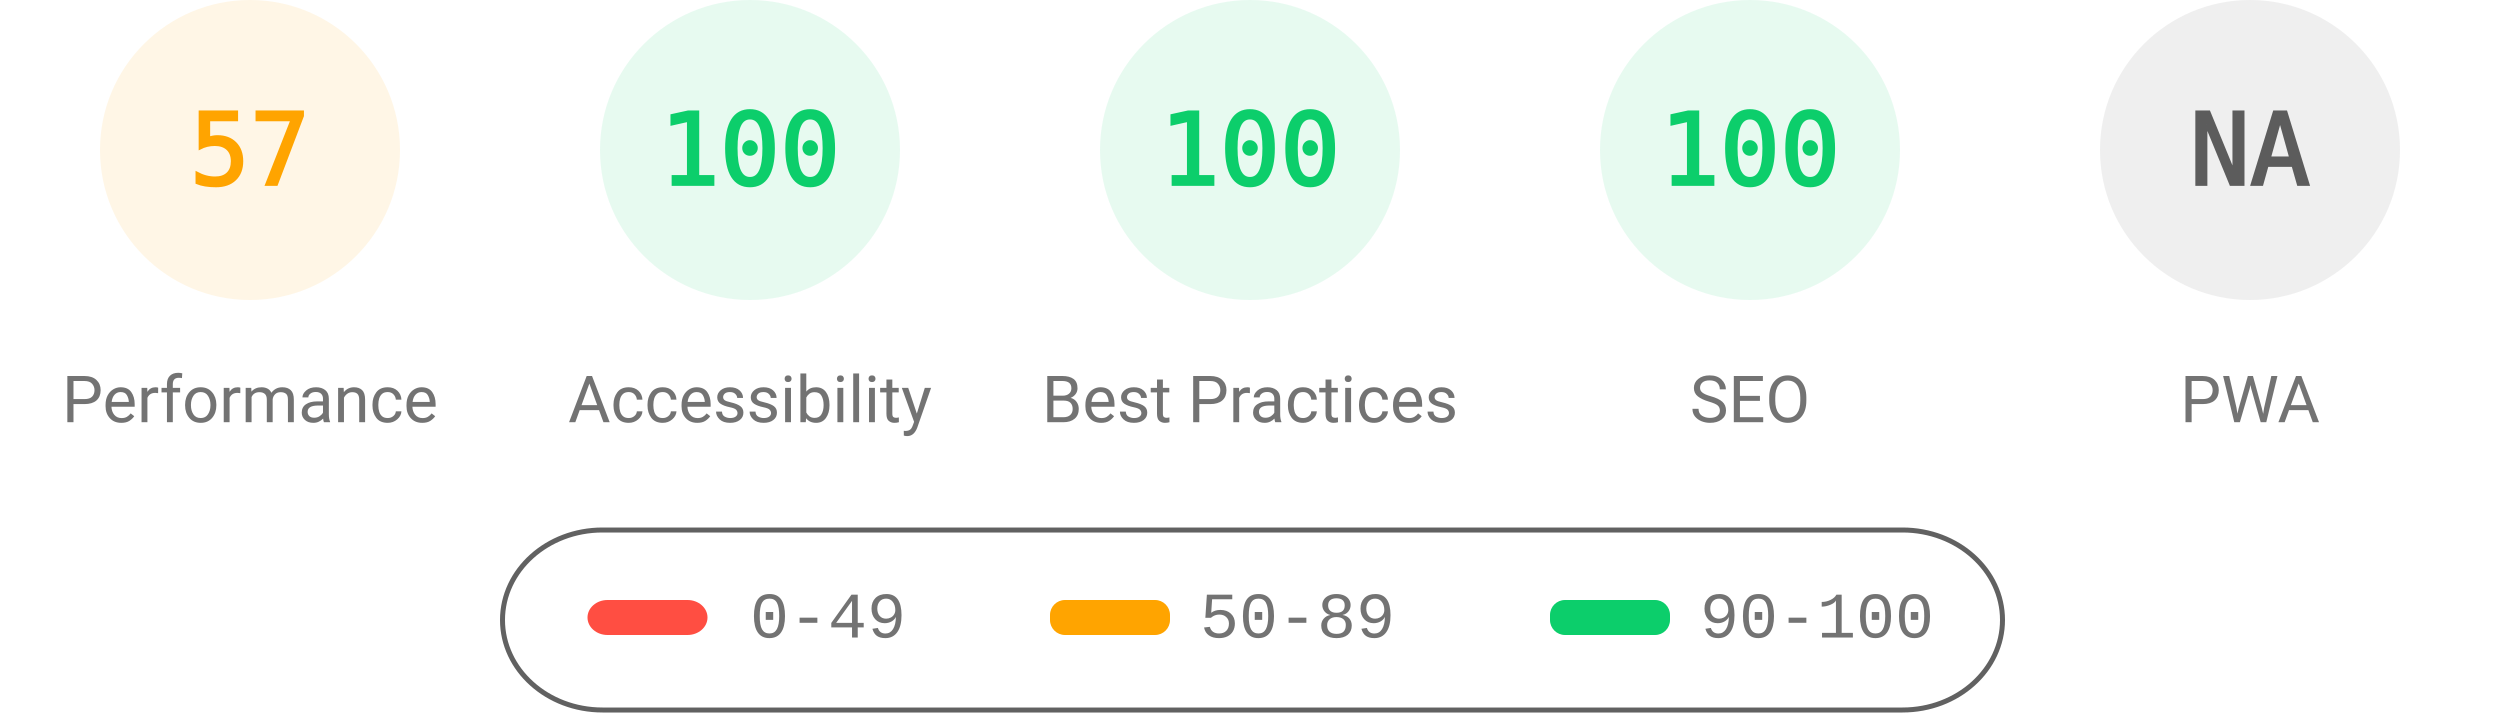
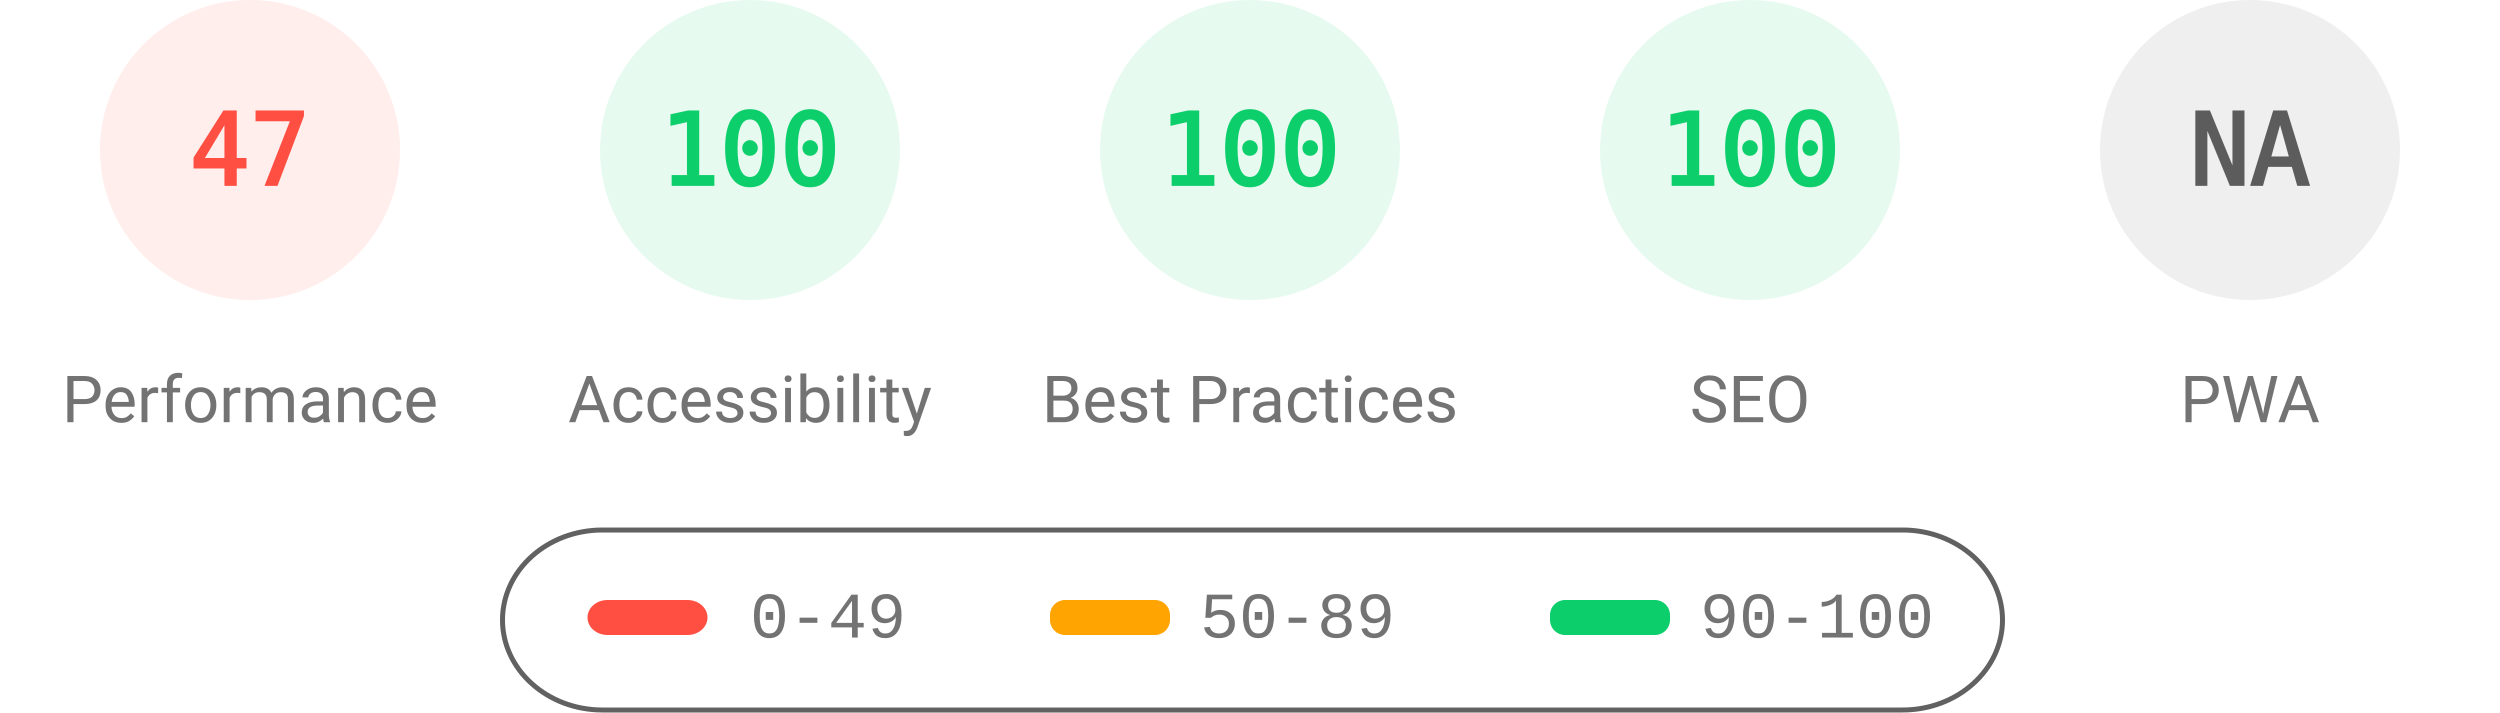
<svg xmlns="http://www.w3.org/2000/svg" fill="none" width="1000" height="285">
  <style>.gauge-base{opacity:.1}.gauge-arc{fill:none;animation-delay:250ms;stroke-linecap:round;transform:rotate(-90deg);transform-origin:100px 60px;animation:load-gauge 1s ease forwards}.guage-text{font-size:40px;font-family:monospace;text-align:center}.guage-red{color:#ff4e42;fill:#ff4e42;stroke:#ff4e42}.guage-orange{color:#ffa400;fill:#ffa400;stroke:#ffa400}.guage-green{color:#0cce6b;fill:#0cce6b;stroke:#0cce6b}.guage-undefined{color:#5c5c5c;fill:#5c5c5c;stroke:#5c5c5c}.guage-title{color:#737373;fill:#737373;stroke:none;font-size:26px;line-height:26px;font-family:Roboto,Halvetica,Arial,sans-serif}@keyframes load-gauge{from{stroke-dasharray:0 352.858}}</style>
-   <svg class="guage-div guage-perf guage-orange" viewBox="0 0 200 200" width="200" height="200">
+   <svg class="guage-div guage-perf guage-red" viewBox="0 0 200 200" width="200" height="200">
    <circle class="gauge-base" r="56" cx="100" cy="60" stroke-width="8" />
-     <circle class="gauge-arc guage-arc-1" r="56" cx="100" cy="60" stroke-width="8" style="stroke-dasharray:200.559,351.858" />
-     <text class="guage-text" x="100" y="60" alignment-baseline="central" dominant-baseline="central" text-anchor="middle">57</text>
+     <circle class="gauge-arc guage-arc-1" r="56" cx="100" cy="60" stroke-width="8" style="stroke-dasharray:165.373,351.858" />
+     <text class="guage-text" x="100" y="60" alignment-baseline="central" dominant-baseline="central" text-anchor="middle">47</text>
    <text class="guage-title" x="100" y="160" alignment-baseline="central" dominant-baseline="central" text-anchor="middle">Performance</text>
  </svg>
  <svg class="guage-div guage-acc guage-green" viewBox="0 0 200 200" width="200" height="200" x="200">
    <circle class="gauge-base" r="56" cx="100" cy="60" stroke-width="8" />
    <circle class="gauge-arc guage-arc-2" r="56" cx="100" cy="60" stroke-width="8" style="stroke-dasharray:351.858,351.858" />
    <text class="guage-text" x="100" y="60" alignment-baseline="central" dominant-baseline="central" text-anchor="middle">100</text>
    <text class="guage-title" x="100" y="160" alignment-baseline="central" dominant-baseline="central" text-anchor="middle">Accessibility</text>
  </svg>
  <svg class="guage-div guage-best guage-green" viewBox="0 0 200 200" width="200" height="200" x="400">
    <circle class="gauge-base" r="56" cx="100" cy="60" stroke-width="8" />
    <circle class="gauge-arc guage-arc-3" r="56" cx="100" cy="60" stroke-width="8" style="stroke-dasharray:351.858,351.858" />
    <text class="guage-text" x="100" y="60" alignment-baseline="central" dominant-baseline="central" text-anchor="middle">100</text>
    <text class="guage-title" x="100" y="160" alignment-baseline="central" dominant-baseline="central" text-anchor="middle">Best Practices</text>
  </svg>
  <svg class="guage-div guage-seo guage-green" viewBox="0 0 200 200" width="200" height="200" x="600">
    <circle class="gauge-base" r="56" cx="100" cy="60" stroke-width="8" />
    <circle class="gauge-arc guage-arc-4" r="56" cx="100" cy="60" stroke-width="8" style="stroke-dasharray:351.858,351.858" />
    <text class="guage-text" x="100" y="60" alignment-baseline="central" dominant-baseline="central" text-anchor="middle">100</text>
    <text class="guage-title" x="100" y="160" alignment-baseline="central" dominant-baseline="central" text-anchor="middle">SEO</text>
  </svg>
  <svg class="guage-div guage-pwa guage-undefined" viewBox="0 0 200 200" width="200" height="200" x="800">
    <circle class="gauge-base" r="56" cx="100" cy="60" stroke-width="8" />
    <circle class="gauge-arc guage-arc-4" r="56" cx="100" cy="60" stroke-width="8" style="stroke-dasharray:351.858,351.858" />
    <text class="guage-text" x="100" y="60" alignment-baseline="central" dominant-baseline="central" text-anchor="middle">NA</text>
    <text class="guage-title" x="100" y="160" alignment-baseline="central" dominant-baseline="central" text-anchor="middle">PWA</text>
  </svg>
  <svg width="604" height="76" x="200" y="210">
    <path fill="none" id="canvas_background" d="M-1-1h604v80H-1z" />
    <rect fill-opacity="0" stroke="#616161" stroke-width="2" rx="40" id="svg_2" height="72" width="600" y="2" x="1" fill="#000" />
    <rect stroke="#000" rx="8" id="svg_3" height="14" width="48" y="30" x="35" stroke-opacity="null" stroke-width="0" fill="#ff4e42" />
    <rect stroke="#000" rx="6" id="svg_4" height="14" width="48" y="30" x="220" stroke-opacity="null" stroke-width="0" fill="#ffa400" />
    <rect stroke="#000" rx="6" id="svg_5" height="14" width="48" y="30" x="420" stroke-opacity="null" stroke-width="0" fill="#0cce6b" />
    <text xml:space="preserve" text-anchor="start" font-family="'Courier New', Courier, monospace" font-size="26" id="svg_6" y="45" x="100" stroke-opacity="null" stroke-width="0" stroke="#000" fill="#737373">0-49</text>
    <text xml:space="preserve" text-anchor="start" font-family="'Courier New', Courier, monospace" font-size="26" id="svg_7" y="45" x="280" stroke-opacity="null" stroke-width="0" stroke="#000" fill="#737373">50-89</text>
    <text xml:space="preserve" text-anchor="start" font-family="'Courier New', Courier, monospace" font-size="26" id="svg_8" y="45" x="480" stroke-opacity="null" stroke-width="0" stroke="#000" fill="#737373">90-100</text>
  </svg>
</svg>
